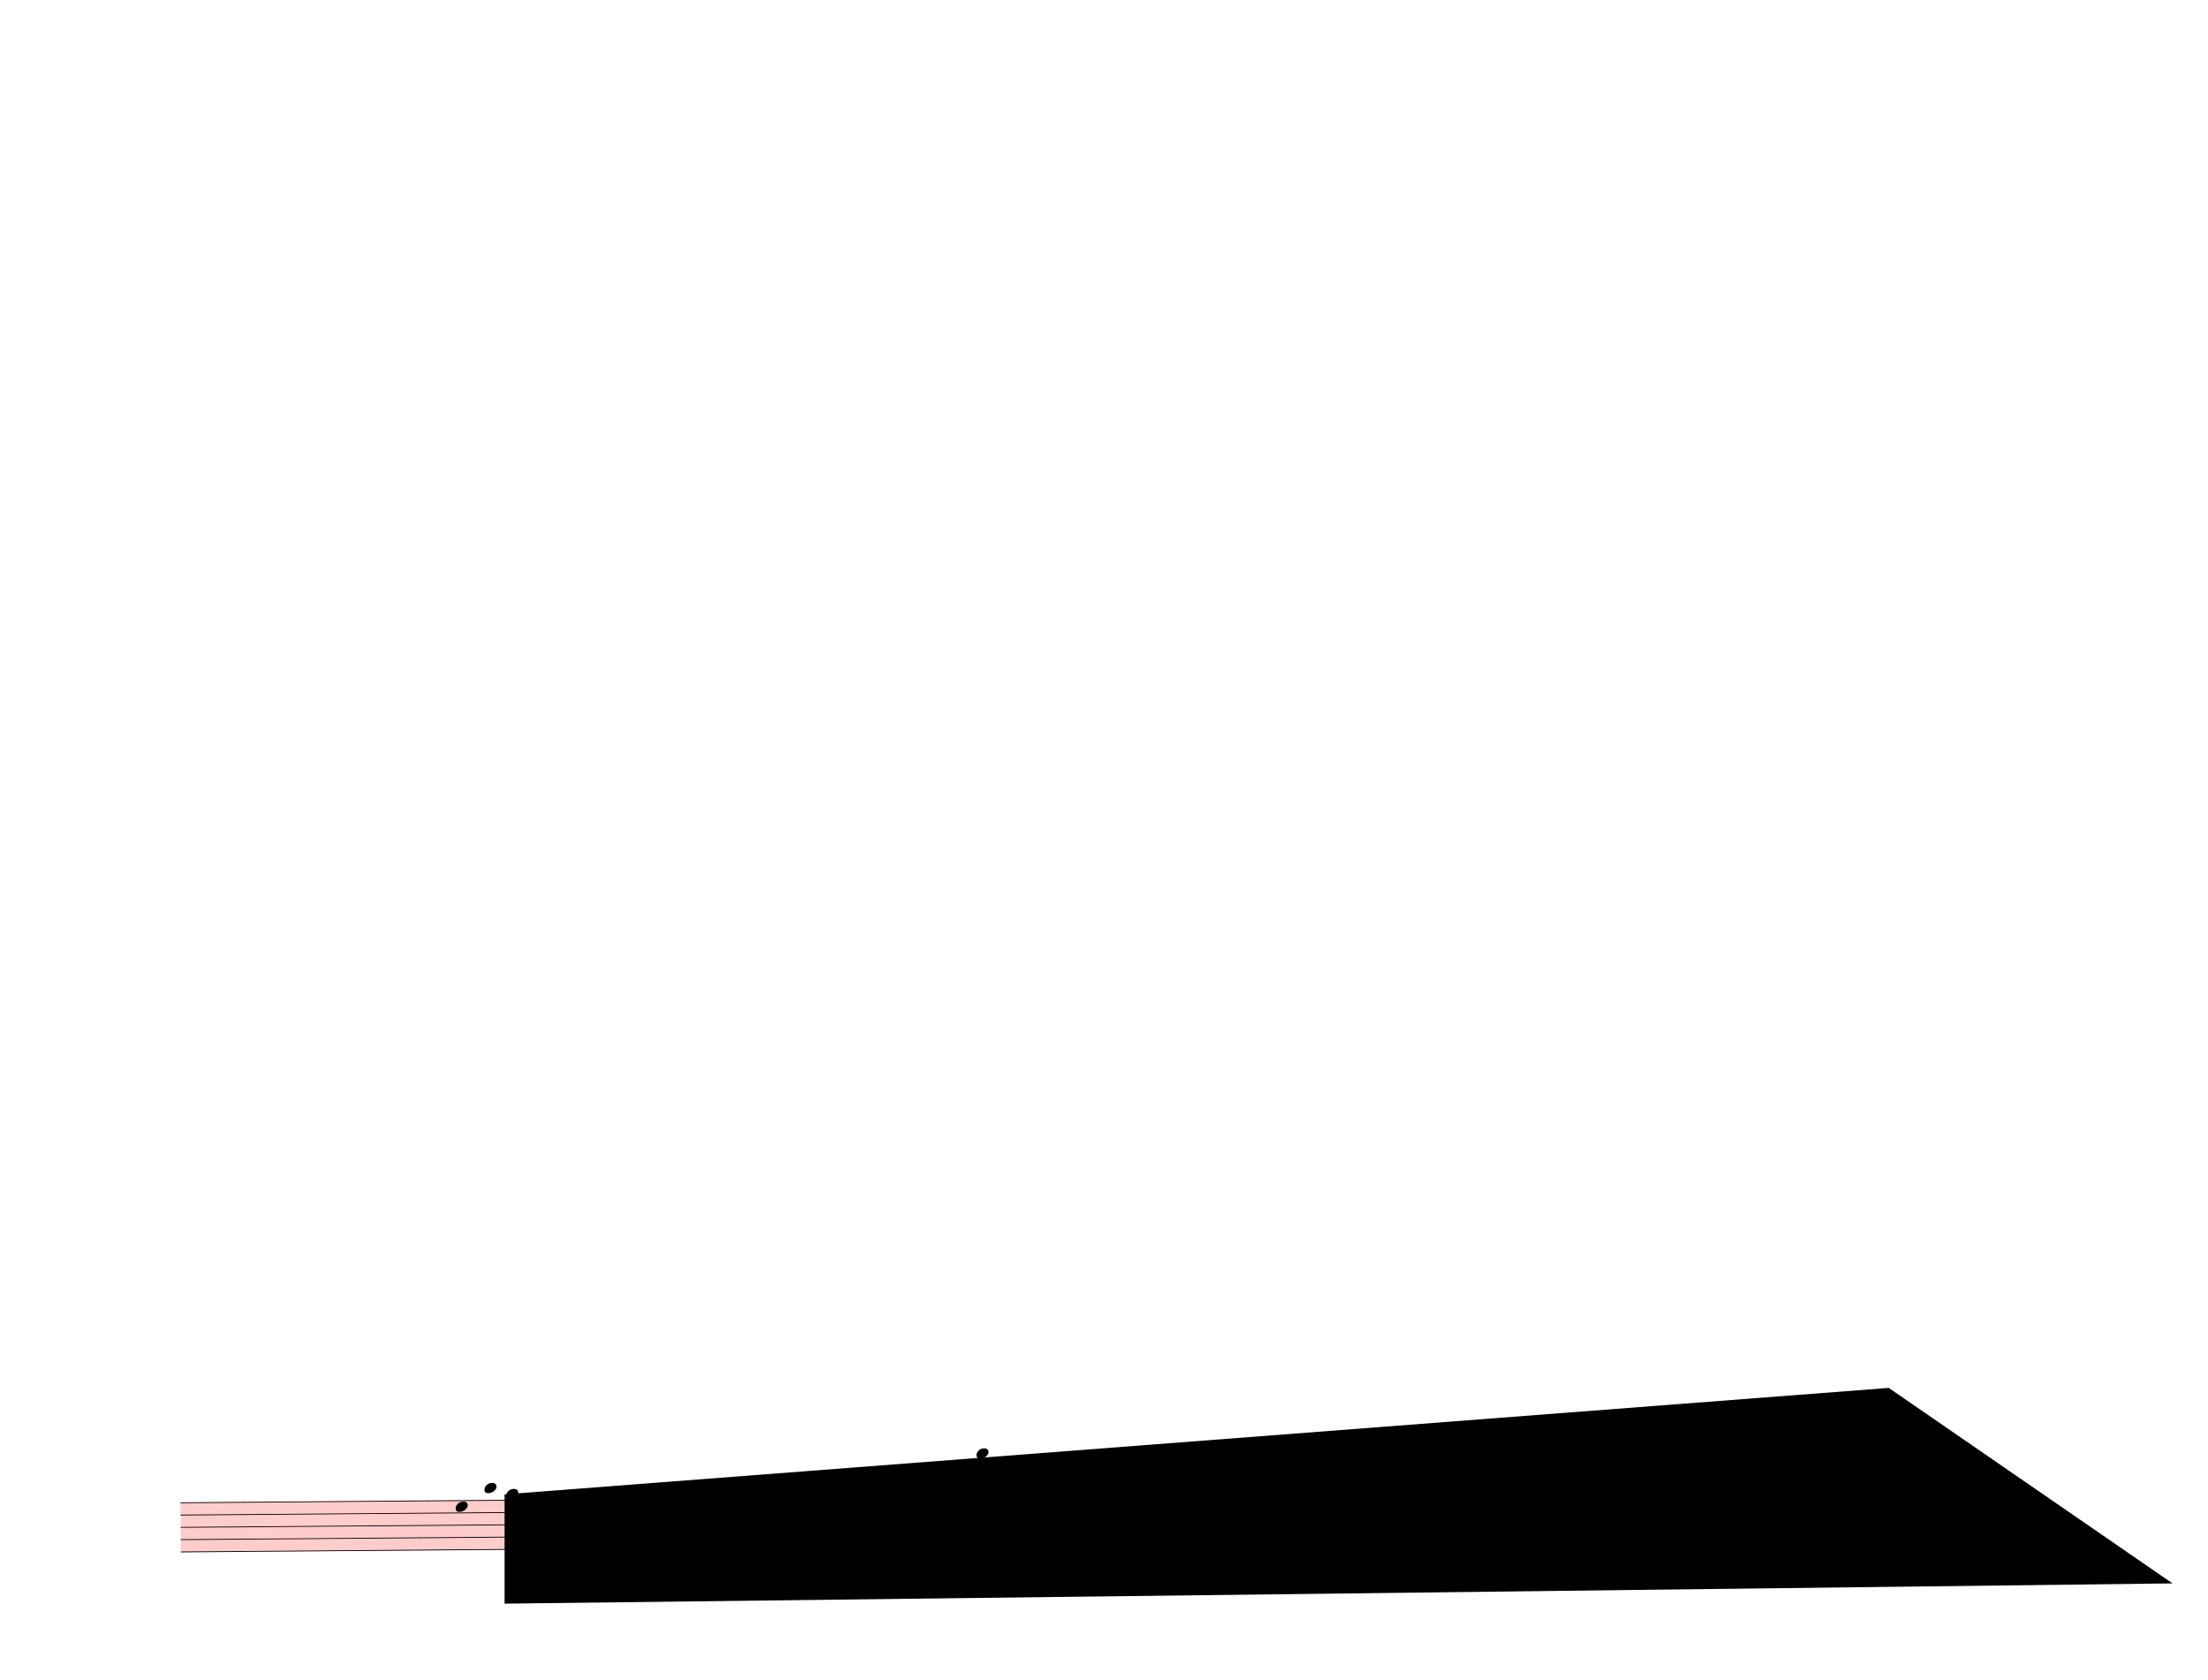
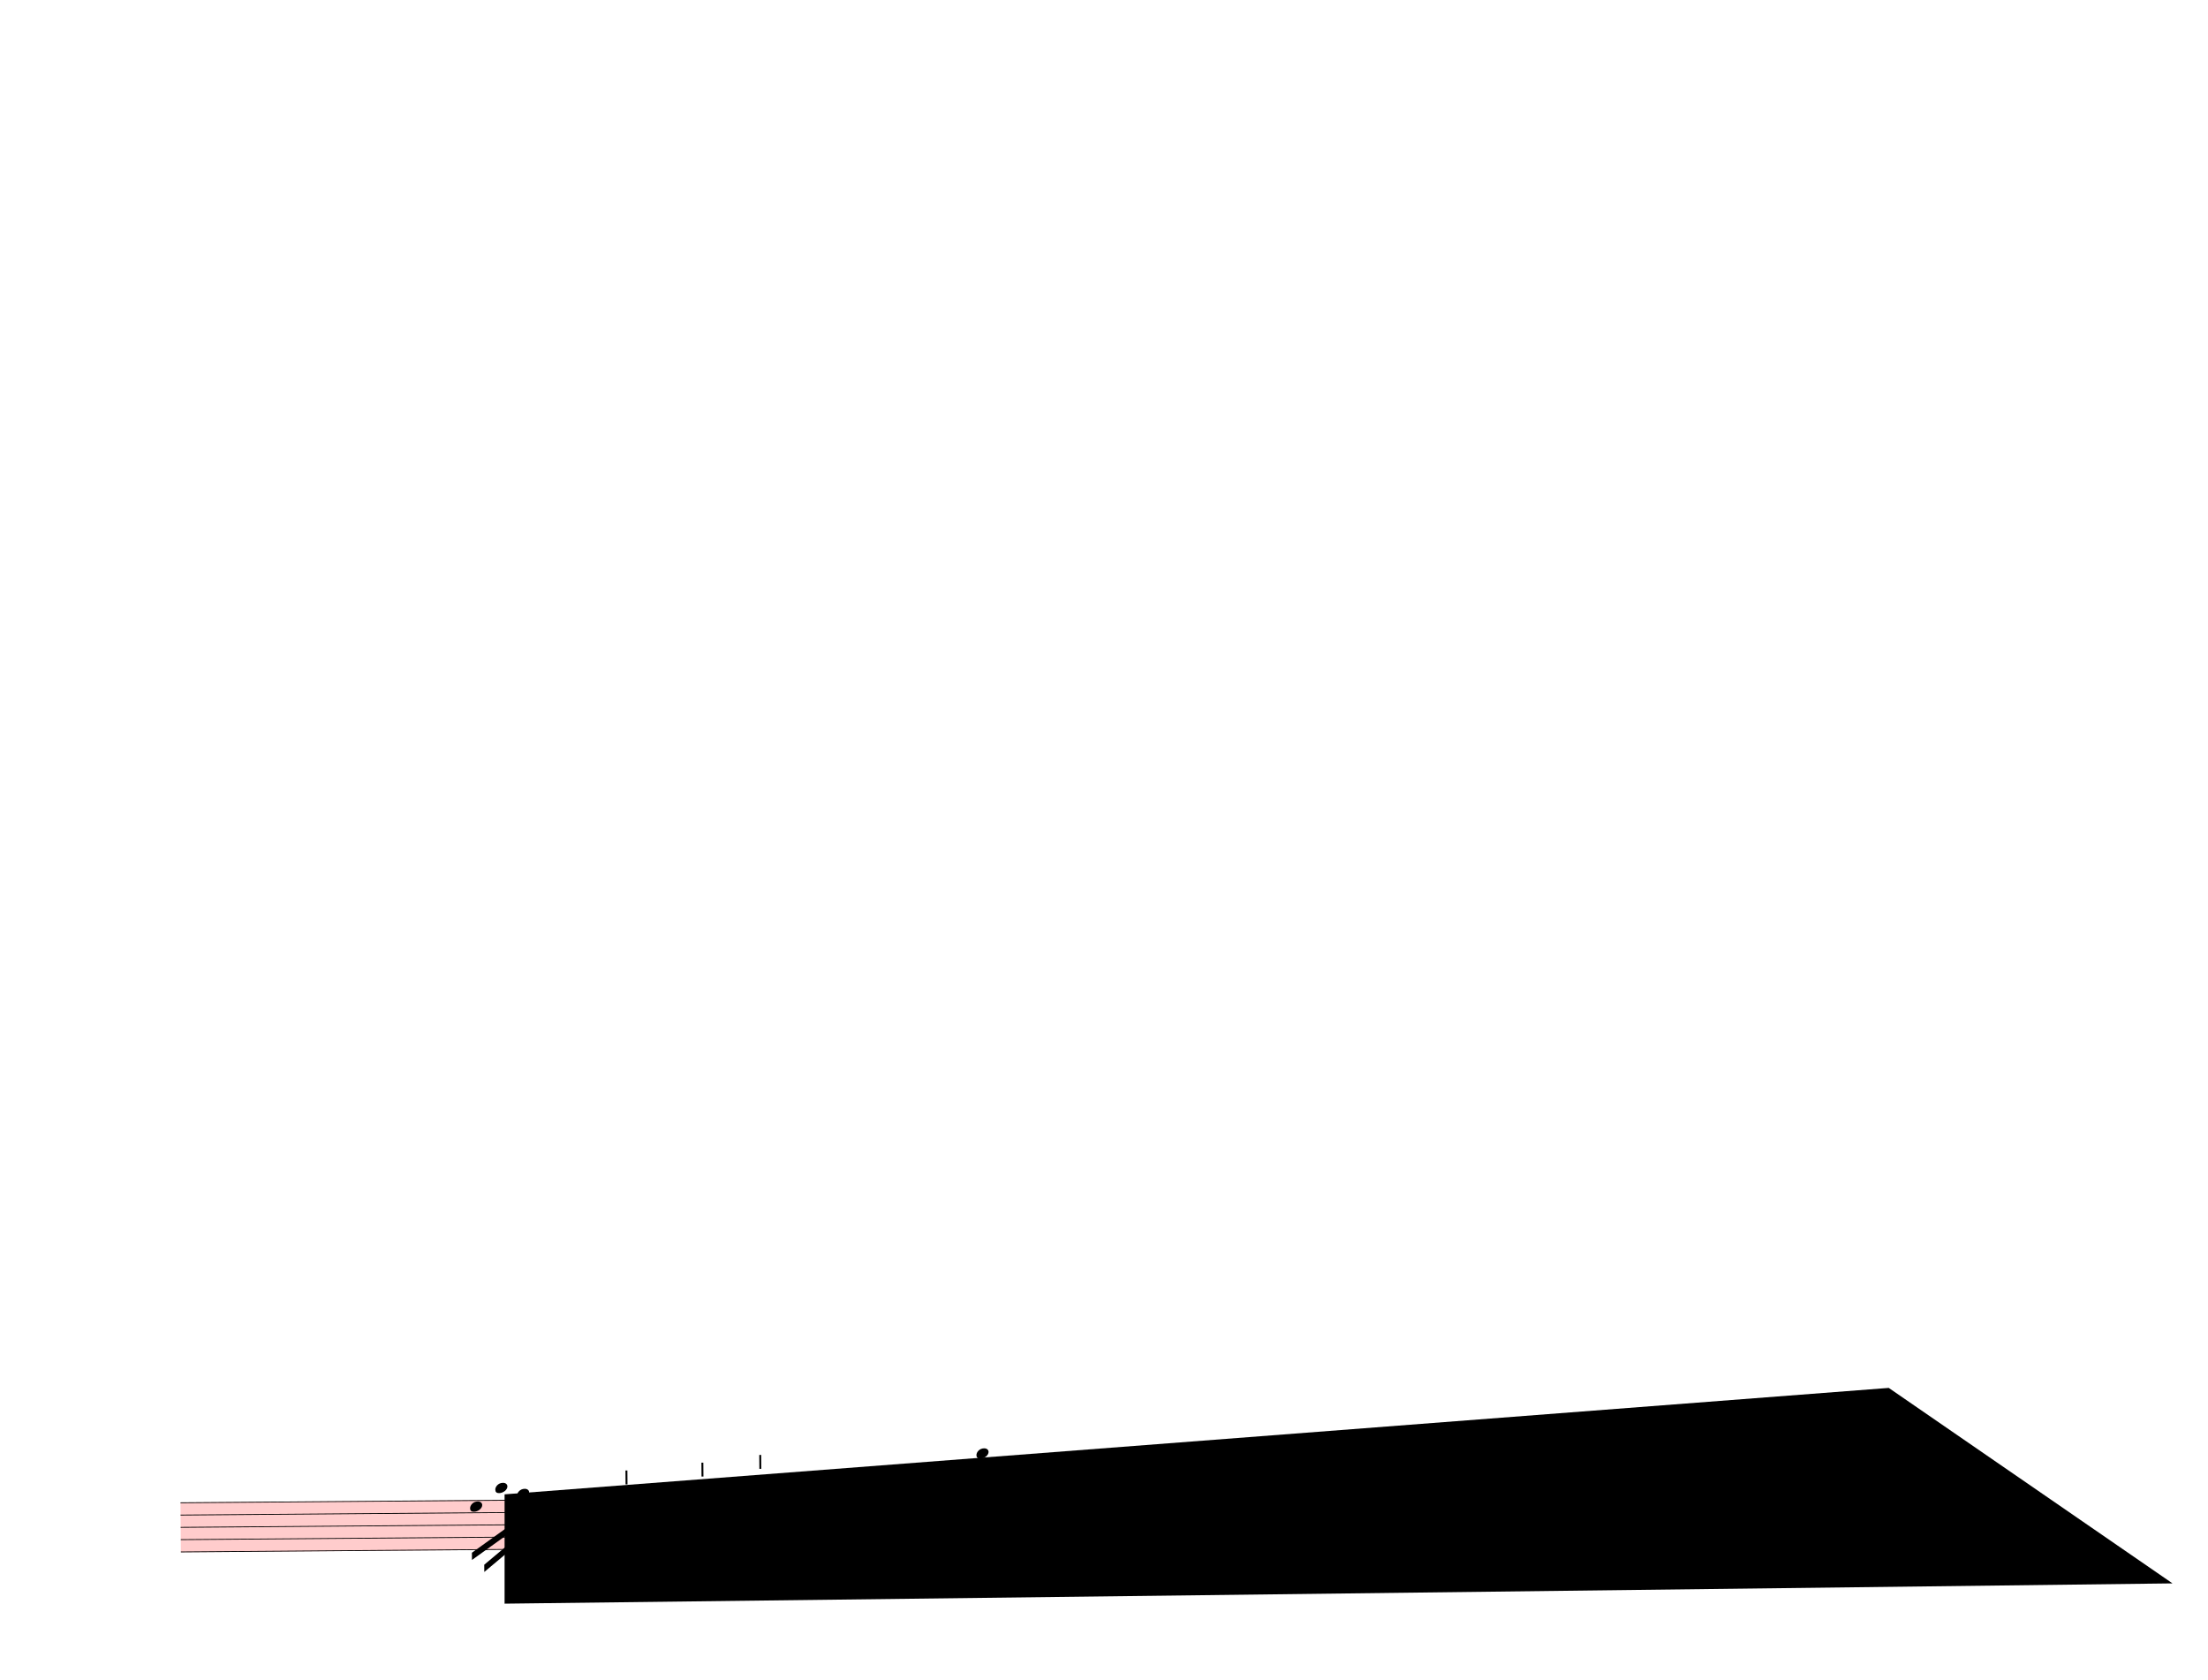
<svg xmlns="http://www.w3.org/2000/svg" width="762.5px" height="580px" viewBox="0 0 27450 20880" version="1.1" overflow="visible">
  <defs>
    <style type="text/css">
    /* .staff * {
      fill: #000;
      stroke: #000;
    }

    .deletionBack {
      fill: #00000033;
    } */
  </style>
    <symbol id="sym_notehead_quarter" viewBox="0 0 1000 1000" overflow="inherit">
      <path transform="scale(1,-1)" d="M0 -39c0 68 73 172 200 172c66 0 114 -37 114 -95c0 -84 -106 -171 -218 -171c-64 0 -96 30 -96 94z" />
    </symbol>
    <symbol id="sym_flag_eighth_down" viewBox="0 0 1000 1000" overflow="inherit">
      <path transform="scale(1,-1)" d="M179 646c-4 8 -17 30 -18 33l-4 10c0 3 2 5 5 5s7 -2 13 -7c23 -33 46 -81 66 -132c22 -57 35 -125 35 -163c0 -104 -60 -183 -122 -241c-63 -59 -57 -53 -61 -56c-38 -34 -63 -95 -71 -95h-22v190c40 7 69 11 87 16c88 27 168 95 168 200c0 30 -12 89 -30 138 c-17 47 -31 73 -46 102z" />
    </symbol>
    <symbol id="sym_flag_16th_down" viewBox="0 0 1000 1000" overflow="inherit">
      <path transform="scale(1,-1)" d="M216 730c-5 8 -10 13 -11 16l-4 10c0 3 2 5 5 5s7 -2 13 -7c35 -42 57 -101 57 -172c0 -34 -6 -65 -17 -94c10 -31 17 -64 17 -96c0 -104 -60 -183 -122 -241c-63 -59 -57 -53 -61 -56c-38 -34 -63 -95 -71 -95h-22v190v190c40 7 69 11 87 16c116 36 175 111 175 197 c0 44 -15 91 -46 137zM248 463c-23 -48 -58 -89 -94 -122c-63 -59 -57 -53 -61 -56c-30 -27 -44 -71 -53 -88c20 3 36 6 47 9c88 27 168 95 168 200c0 19 -3 39 -7 57z" />
    </symbol>
    <symbol id="sym_accid_s" viewBox="0 0 1000 1000" overflow="inherit">
      <path transform="scale(1,-1)" d="M136 186v169h17v-164l44 14v-91l-44 -14v-165l44 12v-91l-44 -13v-155h-17v150l-76 -22v-155h-17v149l-43 -13v90l43 14v167l-43 -14v92l43 13v169h17v-163zM60 73v-167l76 22v168z" />
    </symbol>
+     <symbol id="articStroke-symbol" viewBox="0 0 1000 1000" overflow="inherit">
+       <path transform="scale(1,-1)" d="M0 0v240h33v-240h-33z" />
+     </symbol>
  </defs>
  <g class="rastrums">
    <g class="rastrum" data-id="r76177006-c643-4de0-83e1-626b2ed4be16" style="transform: rotate(-0.45deg); transform-origin: 2097px 18693px;">
      <g class="rastrum bounding-box" data-id="bbox-r76177006-c643-4de0-83e1-626b2ed4be16">
        <rect x="2097" y="18693" width="22320" height="621" fill="#ff000033" />
      </g>
      <path d="M2097 18698 L24417 18698" stroke-width="10" stroke="black" />
      <path d="M2097 18850.75 L24417 18850.75" stroke-width="10" stroke="black" />
      <path d="M2097 19003.5 L24417 19003.5" stroke-width="10" stroke="black" />
      <path d="M2097 19156.25 L24417 19156.25" stroke-width="10" stroke="black" />
      <path d="M2097 19309 L24417 19309" stroke-width="10" stroke="black" />
    </g>
  </g>
  <g class="draft" data-label="3" data-id="de0c491d4-3aa4-473c-9a76-d38472928855">
    <g class="system" data-id="sa81ae6c1-9a88-44a3-b121-277a678ec4b4">
      <g class="staff" data-n="1" data-rastrum="r76177006-c643-4de0-83e1-626b2ed4be16" style="transform: rotate(-0.45deg); transform-origin: 2097px 18693px;">
        <g class="note" data-id="d2899892d-f7cb-4943-bdfd-164bdea1044d" data-stem.dir="down">
          <g class="notehead">
-             <use href="#sym_notehead_quarter" height="480px" width="480px" x="5517" y="18774.375" />
-           </g>
-           <g class="stem">
-             <path d="M5517 18774.375 L5517 18850.75" stroke-width="14" />
+             <use href="#sym_notehead_quarter" height="480px" width="480px" x="5697" y="18774.375" />
+           </g>
+           <g class="stem">
+             <path d="M5697 18774.375 L5697 19156.25" stroke-width="14" />
          </g>
        </g>
        <g class="note" data-id="df6aa2459-ee16-48db-9c33-3b9e76851b73" data-stem.dir="down">
          <g class="notehead">
-             <use href="#sym_notehead_quarter" height="480px" width="480px" x="5877" y="18545.25" />
-           </g>
-           <g class="ledgerLines above">
-             <path d="M5838 18545.25 L6066 18545.25" stroke-width="18" />
-           </g>
-           <g class="stem">
-             <path d="M5877 18545.25 L5877 18621.625" stroke-width="14" />
+             <use href="#sym_notehead_quarter" height="480px" width="480px" x="6012" y="18545.25" />
+           </g>
+           <g class="ledgerLines above">
+             <path d="M5973 18545.25 L6201 18545.25" stroke-width="18" />
+           </g>
+           <g class="stem">
+             <path d="M6012 18545.25 L6012 18850.75" stroke-width="14" />
          </g>
        </g>
        <g class="note" data-id="d1c6bed1c-9488-4f77-b6e3-587cbf76e4cf" data-stem.dir="down">
          <g class="notehead">
-             <use href="#sym_notehead_quarter" height="480px" width="480px" x="6147" y="18621.625" />
+             <use href="#sym_notehead_quarter" height="480px" width="480px" x="6282" y="18621.625" />
          </g>
          <g class="ledgerLines above" />
          <g class="stem">
-             <path d="M6147 18621.625 L6147 18698" stroke-width="14" />
+             <path d="M6282 18621.625 L6282 18850.75" stroke-width="14" />
          </g>
        </g>
        <g class="note" data-id="d68ce8c83-9896-4926-99c6-2cb95f57456a" data-stem.dir="down">
          <g class="notehead">
-             <use href="#sym_notehead_quarter" height="480px" width="480px" x="7047" y="18774.375" />
-           </g>
-           <g class="stem">
-             <path d="M7047 18774.375 L7047 18927.125" stroke-width="14" />
+             <use href="#sym_notehead_quarter" height="480px" width="480px" x="7254" y="18774.375" />
+           </g>
+           <g class="stem">
+             <path d="M7254 18774.375 L7254 19003.5" stroke-width="14" />
          </g>
        </g>
        <g class="note" data-id="d928c4310-d430-4b95-ab2c-86591281c20c" data-stem.dir="down">
          <g class="notehead">
-             <use href="#sym_notehead_quarter" height="480px" width="480px" x="8127" y="18698" />
-           </g>
-           <g class="stem">
-             <path d="M8127 18698 L8127 18774.375" stroke-width="14" />
+             <use href="#sym_notehead_quarter" height="480px" width="480px" x="8307" y="18698" />
+           </g>
+           <g class="stem">
+             <path d="M8307 18698 L8307 18927.125" stroke-width="14" />
          </g>
        </g>
        <g class="note" data-id="ddfcad9a1-1ad5-4cb4-993d-010943caed71" data-stem.dir="down">
          <g class="notehead">
-             <use href="#sym_notehead_quarter" height="480px" width="480px" x="8667" y="18621.625" />
+             <use href="#sym_notehead_quarter" height="480px" width="480px" x="8802" y="18621.625" />
          </g>
          <g class="ledgerLines above" />
          <g class="stem">
-             <path d="M8667 18621.625 L8667 18774.375" stroke-width="14" />
+             <path d="M8802 18621.625 L8802 19003.5" stroke-width="14" />
          </g>
        </g>
        <g class="note" data-id="d779460e5-b084-4ec0-bef6-4ef9b027842f" data-stem.dir="down">
          <g class="notehead">
            <use href="#sym_notehead_quarter" height="480px" width="480px" x="10107" y="18621.625" />
          </g>
          <g class="ledgerLines above" />
          <g class="stem">
            <path d="M10107 18621.625 L10107 18698" stroke-width="14" />
          </g>
        </g>
        <g class="note" data-id="d901eee8c-ec0c-4511-849e-fb994df56103" data-stem.dir="down">
          <g class="notehead">
            <use href="#sym_notehead_quarter" height="480px" width="480px" x="10557" y="18392.5" />
          </g>
          <g class="ledgerLines above">
            <path d="M10518 18545.25 L10746 18545.25" stroke-width="18" />
            <path d="M10518 18392.5 L10746 18392.5" stroke-width="18" />
          </g>
          <g class="stem">
            <path d="M10557 18392.5 L10557 18468.875" stroke-width="14" />
          </g>
        </g>
        <g class="note" data-id="d227787f9-1592-4efa-87fa-e90c034c1227" data-stem.dir="down">
          <g class="notehead">
            <use href="#sym_notehead_quarter" height="480px" width="480px" x="10917" y="18545.25" />
          </g>
          <g class="ledgerLines above">
            <path d="M10878 18545.25 L11106 18545.25" stroke-width="18" />
          </g>
          <g class="stem">
            <path d="M10917 18545.25 L10917 18698" stroke-width="14" />
          </g>
        </g>
        <g class="note" data-id="dde48b059-1754-45ff-aa19-d1b714b6344e" data-stem.dir="down">
          <g class="notehead">
            <use href="#sym_notehead_quarter" height="480px" width="480px" x="11457" y="18468.875" />
          </g>
          <g class="ledgerLines above">
            <path d="M11418 18545.25 L11646 18545.25" stroke-width="18" />
          </g>
          <g class="stem">
            <path d="M11457 18468.875 L11457 18545.25" stroke-width="14" />
          </g>
        </g>
        <g class="note" data-id="d31dc05ca-f7ba-460f-bd61-dfb8ee4de4ae" data-stem.dir="down">
          <g class="notehead">
            <use href="#sym_notehead_quarter" height="480px" width="480px" x="11997" y="18163.375" />
          </g>
          <g class="ledgerLines above">
            <path d="M11958 18545.25 L12186 18545.25" stroke-width="18" />
            <path d="M11958 18392.5 L12186 18392.5" stroke-width="18" />
            <path d="M11958 18239.75 L12186 18239.75" stroke-width="18" />
          </g>
          <g class="stem">
            <path d="M11997 18163.375 L11997 18468.875" stroke-width="14" />
          </g>
        </g>
        <g class="note" data-id="d3a93e1d4-f28c-4977-99a1-794cb126b6e2" data-stem.dir="down">
          <g class="notehead">
            <use href="#sym_notehead_quarter" height="480px" width="480px" x="12267" y="18316.125" />
          </g>
          <g class="ledgerLines above">
            <path d="M12228 18545.25 L12456 18545.25" stroke-width="18" />
            <path d="M12228 18392.5 L12456 18392.5" stroke-width="18" />
          </g>
          <g class="stem">
            <path d="M12267 18316.125 L12267 18621.625" stroke-width="14" />
          </g>
        </g>
        <g class="note" data-id="dc2b65838-b95d-47b9-ae80-d6920d31a1ee" data-stem.dir="down">
          <g class="notehead">
            <use href="#sym_notehead_quarter" height="480px" width="480px" x="12987" y="18392.5" />
          </g>
          <g class="ledgerLines above">
            <path d="M12948 18545.25 L13176 18545.25" stroke-width="18" />
            <path d="M12948 18392.5 L13176 18392.5" stroke-width="18" />
          </g>
          <g class="stem">
            <path d="M12987 18392.5 L12987 18468.875" stroke-width="14" />
          </g>
        </g>
        <g class="note" data-id="dce933865-44d4-4096-adab-0068ddaa56cc" data-stem.dir="down">
          <g class="notehead">
            <use href="#sym_notehead_quarter" height="480px" width="480px" x="13482" y="18545.25" />
          </g>
          <g class="ledgerLines above">
            <path d="M13443 18545.25 L13671 18545.25" stroke-width="18" />
          </g>
          <g class="stem">
            <path d="M13482 18545.25 L13482 18621.625" stroke-width="14" />
          </g>
        </g>
        <g class="note" data-id="dd0ab8c8f-2bb8-48b7-9adc-62882f26fa03" data-stem.dir="down">
          <g class="notehead">
            <use href="#sym_notehead_quarter" height="480px" width="480px" x="14337" y="18316.125" />
          </g>
          <g class="ledgerLines above">
            <path d="M14298 18545.25 L14526 18545.25" stroke-width="18" />
            <path d="M14298 18392.5 L14526 18392.5" stroke-width="18" />
          </g>
          <g class="stem">
            <path d="M14337 18316.125 L14337 18392.5" stroke-width="14" />
          </g>
        </g>
        <g class="note" data-id="d3ab91474-af6e-46c9-8ae3-c63cd4e23a1d" data-stem.dir="down">
          <g class="notehead">
            <use href="#sym_notehead_quarter" height="480px" width="480px" x="14877" y="18468.875" />
          </g>
          <g class="ledgerLines above">
            <path d="M14838 18545.25 L15066 18545.25" stroke-width="18" />
          </g>
          <g class="stem">
            <path d="M14877 18468.875 L14877 18545.25" stroke-width="14" />
          </g>
        </g>
        <g class="note" data-id="d23c09d71-015d-4ea8-8498-59a511fadc6a" data-stem.dir="down">
          <g class="notehead">
            <use href="#sym_notehead_quarter" height="480px" width="480px" x="16497" y="18316.125" />
          </g>
          <g class="ledgerLines above">
            <path d="M16458 18545.25 L16686 18545.25" stroke-width="18" />
            <path d="M16458 18392.5 L16686 18392.5" stroke-width="18" />
          </g>
          <g class="stem">
            <path d="M16497 18316.125 L16497 18392.5" stroke-width="14" />
          </g>
        </g>
        <g class="note" data-id="d01117eb9-34b9-4ed6-9417-163cc9754662" data-stem.dir="down">
          <g class="notehead">
            <use href="#sym_notehead_quarter" height="480px" width="480px" x="17127" y="18392.5" />
          </g>
          <g class="ledgerLines above">
            <path d="M17088 18545.25 L17316 18545.25" stroke-width="18" />
            <path d="M17088 18392.5 L17316 18392.5" stroke-width="18" />
          </g>
          <g class="stem">
            <path d="M17127 18392.5 L17127 18468.875" stroke-width="14" />
          </g>
        </g>
        <g class="note" data-id="d7f6308c3-268e-423e-8be2-b5b0318f45da" data-stem.dir="down">
          <g class="notehead">
            <use href="#sym_notehead_quarter" height="480px" width="480px" x="17937" y="18545.25" />
          </g>
          <g class="ledgerLines above">
            <path d="M17898 18545.25 L18126 18545.25" stroke-width="18" />
          </g>
          <g class="stem">
            <path d="M17937 18545.25 L17937 18621.625" stroke-width="14" />
          </g>
        </g>
        <g class="note" data-id="d2a57a267-0cad-4a19-8b8e-c07e638a1e80" data-stem.dir="down">
          <g class="notehead">
            <use href="#sym_notehead_quarter" height="480px" width="480px" x="19017" y="18698" />
          </g>
          <g class="stem">
            <path d="M19017 18698 L19017 19079.875" stroke-width="14" />
          </g>
        </g>
        <g class="note" data-id="de027a7f3-e709-4131-a78d-060e160bac29" data-stem.dir="down">
          <g class="notehead">
            <use href="#sym_notehead_quarter" height="480px" width="480px" x="19737" y="18163.375" />
          </g>
          <g class="ledgerLines above">
            <path d="M19698 18545.25 L19926 18545.25" stroke-width="18" />
            <path d="M19698 18392.5 L19926 18392.5" stroke-width="18" />
            <path d="M19698 18239.75 L19926 18239.75" stroke-width="18" />
          </g>
          <g class="stem">
            <path d="M19737 18163.375 L19737 18316.125" stroke-width="14" />
          </g>
        </g>
        <g class="note" data-id="d30125d81-2274-4d96-b0d1-24e580c7644e" data-stem.dir="down">
          <g class="notehead">
            <use href="#sym_notehead_quarter" height="480px" width="480px" x="20367" y="18316.125" />
          </g>
          <g class="ledgerLines above">
            <path d="M20328 18545.25 L20556 18545.25" stroke-width="18" />
            <path d="M20328 18392.5 L20556 18392.5" stroke-width="18" />
          </g>
          <g class="stem">
            <path d="M20367 18316.125 L20367 18392.5" stroke-width="14" />
          </g>
        </g>
        <g class="note" data-id="d93b17160-a78f-4272-8e6f-9fbad9d2be02" data-stem.dir="down">
          <g class="notehead">
            <use href="#sym_notehead_quarter" height="480px" width="480px" x="21627" y="18850.75" />
          </g>
          <g class="stem">
            <path d="M21627 18850.75 L21627 18927.125" stroke-width="14" />
            <g class="flag down">
              <use href="#sym_flag_eighth_down" height="480px" width="480px" x="21620" y="18927.125" />
            </g>
          </g>
        </g>
        <g class="note" data-id="dd85ef00e-831c-46c5-83b2-cc6287f81fef" data-stem.dir="down">
          <g class="notehead">
            <use href="#sym_notehead_quarter" height="480px" width="480px" x="22617" y="18545.25" />
          </g>
          <g class="ledgerLines above">
            <path d="M22578 18545.25 L22806 18545.25" stroke-width="18" />
          </g>
          <g class="stem">
            <path d="M22617 18545.25 L22617 18621.625" stroke-width="14" />
            <g class="flag down">
              <use href="#sym_flag_16th_down" height="480px" width="480px" x="22610" y="18621.625" />
            </g>
          </g>
        </g>
        <g class="note" data-id="d138e12b6-bfff-4c99-a2b3-9eed4a05d44c" data-stem.dir="down">
          <g class="notehead">
            <use href="#sym_notehead_quarter" height="480px" width="480px" x="22887" y="18621.625" />
          </g>
          <g class="ledgerLines above" />
          <g class="stem">
            <path d="M22887 18621.625 L22887 18698" stroke-width="14" />
            <g class="flag down">
              <use href="#sym_flag_eighth_down" height="480px" width="480px" x="22880" y="18698" />
            </g>
          </g>
        </g>
        <g class="note" data-id="d928e9828-bf76-4866-88c1-93a616d879fa" data-stem.dir="down">
          <g class="notehead">
            <use href="#sym_notehead_quarter" height="480px" width="480px" x="23175" y="18468.875" />
          </g>
          <g class="ledgerLines above">
            <path d="M23136 18545.25 L23364 18545.25" stroke-width="18" />
          </g>
          <g class="stem">
            <path d="M23175 18468.875 L23175 18698" stroke-width="14" />
          </g>
        </g>
        <g class="note" data-id="de9993180-922f-4824-987c-742418b4c1cf" data-stem.dir="down">
          <g class="notehead">
            <use href="#sym_notehead_quarter" height="480px" width="480px" x="23697" y="18392.5" />
          </g>
          <g class="ledgerLines above">
            <path d="M23658 18545.25 L23886 18545.25" stroke-width="18" />
            <path d="M23658 18392.5 L23886 18392.5" stroke-width="18" />
          </g>
          <g class="stem">
            <path d="M23697 18392.5 L23697 18468.875" stroke-width="14" />
          </g>
        </g>
        <g class="accid" data-id="da1b3eff4-4d54-4e62-9d0c-f10b6df0531b">
-           <use href="#sym_accid_s" height="480px" width="480px" x="7767" y="18774.375" />
+           <use href="#sym_accid_s" height="480px" width="480px" x="7947" y="18774.375" />
        </g>
        <g class="accid" data-id="dc1a119e9-6d40-4e9a-9f38-71f14fdf634d">
          <use href="#sym_accid_s" height="480px" width="480px" x="9837" y="18621.625" />
        </g>
        <g class="dot augmentation" data-id="da3d81e49-05fd-42a6-85c1-2721bc062628" data-class="dot augmentation">
          <ellipse cx="13363" cy="18621.625" rx="29" ry="29" fill-opacity="1" stroke-opacity="1" />
        </g>
        <g class="dot augmentation" data-id="d17748dfb-5e09-4ce2-8864-7cadff359323" data-class="dot augmentation">
          <ellipse cx="14578" cy="18468.875" rx="29" ry="29" fill-opacity="1" stroke-opacity="1" />
        </g>
        <g class="dot augmentation" data-id="ddf60bd7c-d72c-4ace-ab8f-4542d95e96af" data-class="dot augmentation">
          <ellipse cx="17701" cy="18468.875" rx="29" ry="29" fill-opacity="1" stroke-opacity="1" />
        </g>
        <g class="dot augmentation" data-id="d466df3d1-c658-4ade-8edc-9107f14f4afa" data-class="dot augmentation">
          <ellipse cx="20005" cy="18316.125" rx="29" ry="29" fill-opacity="1" stroke-opacity="1" />
        </g>
        <g class="dot augmentation" data-id="dcbdf3ca2-97ca-4461-9177-cd85289d8f42" data-class="dot augmentation">
          <ellipse cx="22210" cy="18774.375" rx="29" ry="29" fill-opacity="1" stroke-opacity="1" />
        </g>
+         <g class="artic stroke" data-id="d58f2df32-60f3-4d06-aa19-91b94ded66b7" data-class="artic">
+           <use href="#articStroke-symbol" x="7632px" y="18513px" height="720px" width="720px" />
+         </g>
+         <g class="artic stroke" data-id="d3bc582de-517b-429c-bd84-26aed2c18018" data-class="artic">
+           <use href="#articStroke-symbol" x="8577px" y="18423px" height="720px" width="720px" />
+         </g>
+         <g class="artic stroke" data-id="d0187ddd1-2a3d-40c6-8c1e-8e16a457ebc9" data-class="artic">
+           <use href="#articStroke-symbol" x="9297px" y="18333px" height="720px" width="720px" />
+         </g>
      </g>
      <g class="barLine" data-id="dae0a45bf-fb7a-4d5f-953d-0350e3ac3245">
        <path d="M15892.2 18539.1 L15730.2 19739.7" stroke-width="27" />
      </g>
      <g class="barLine" data-id="dfadace30-bc08-450e-a020-18707ad350ae">
        <path d="M21169.8 18566.1 L20967.3 19362.6" stroke-width="27" />
      </g>
      <g class="barLine" data-id="deb736b26-160d-454f-8931-5bee447772f4">
        <path d="M23598.9 18363.6 L23329.8 19416.6" stroke-width="27" />
      </g>
      <g class="beam" data-id="bfbffdfce-f1ba-43af-90f1-2267f94bc5e8" style="transform: rotate(-0.45deg); transform-origin: 2097px 18693px;">
-         <polygon points="6111,19035 6111,19035 6111,19125 6111,19125" stroke-opacity="1" fill-opacity="1" />
+         <polygon points="5715,19347.3 6304.5,18931.5 6304.5,19021.5 5715,19437.3" stroke-opacity="1" fill-opacity="1" />
      </g>
      <g class="beam" data-id="b6051b42b-608c-4764-b28f-9c2aa6c9d12f" style="transform: rotate(-0.45deg); transform-origin: 2097px 18693px;">
-         <polygon points="6453,18981 6453,18981 6453,19071 6453,19071" stroke-opacity="1" fill-opacity="1" />
+         <polygon points="5867.1,19497.6 6423.3,19038.6 6423.3,19128.6 5867.1,19587.6" stroke-opacity="1" fill-opacity="1" />
      </g>
      <g class="beam" data-id="b168b290a-5d68-48b3-94ad-6c0f33339e6e" style="transform: rotate(-0.45deg); transform-origin: 2097px 18693px;">
        <polygon points="13734,18774 13734,18774 13734,18864 13734,18864" stroke-opacity="1" fill-opacity="1" />
      </g>
      <g class="beam" data-id="bf22d5f1c-9097-4b08-a936-44c5b3d66503" style="transform: rotate(-0.45deg); transform-origin: 2097px 18693px;">
        <polygon points="13860,18639 13860,18639 13860,18729 13860,18729" stroke-opacity="1" fill-opacity="1" />
      </g>
      <g class="beam" data-id="bf7aaddae-d0d2-49e7-936d-99a8c50ac26d" style="transform: rotate(-0.45deg); transform-origin: 2097px 18693px;">
        <polygon points="10791,18999 10791,18999 10791,19089 10791,19089" stroke-opacity="1" fill-opacity="1" />
      </g>
      <g class="beam" data-id="b04d50b73-577f-45bf-959f-3927719be7ef" style="transform: rotate(-0.45deg); transform-origin: 2097px 18693px;">
        <polygon points="11655,18999 11655,18999 11655,19089 11655,19089" stroke-opacity="1" fill-opacity="1" />
      </g>
      <g class="beam" data-id="ba0a366aa-f602-4be8-b010-95b180fef9c6" style="transform: rotate(-0.45deg); transform-origin: 2097px 18693px;">
        <polygon points="14949,18855 14949,18855 14949,18945 14949,18945" stroke-opacity="1" fill-opacity="1" />
      </g>
      <g class="beam" data-id="bf47e61ac-2c55-4df6-87bf-e2b77a6fd515" style="transform: rotate(-0.45deg); transform-origin: 2097px 18693px;">
        <polygon points="15030,18540 15030,18540 15030,18630 15030,18630" stroke-opacity="1" fill-opacity="1" />
      </g>
      <g class="beam" data-id="b418b2d21-3e53-4f47-a4c0-80cf1f9f010c" style="transform: rotate(-0.45deg); transform-origin: 2097px 18693px;">
        <polygon points="18333,18666 18333,18666 18333,18756 18333,18756" stroke-opacity="1" fill-opacity="1" />
      </g>
      <g class="beam" data-id="b8ba180f6-f8a1-438c-a223-dbb40cdfc65a" style="transform: rotate(-0.45deg); transform-origin: 2097px 18693px;">
        <polygon points="20439,18459 20439,18459 20439,18549 20439,18549" stroke-opacity="1" fill-opacity="1" />
      </g>
      <g class="beam" data-id="b314fc226-3da2-4a54-adda-b42e7c24f64e" style="transform: rotate(-0.45deg); transform-origin: 2097px 18693px;">
        <polygon points="20700,18288 20700,18288 20700,18378 20700,18378" stroke-opacity="1" fill-opacity="1" />
      </g>
    </g>
    <g class="deletions">
      <g data-id="x93082015-de70-4b27-a7fd-18578e66e6d1" data-class="del" class="del">
        <path data-id="x93082015-de70-4b27-a7fd-18578e66e6d1" d="M6273.0,18576.0 L23481.0,17253.0 L27009.0,19683.0 L6273.0,19935.0 Z" class="deletionBack" />
        <path d="M6273.0,18576.0 L27009.0,19683.0" stroke-width="9" class="deletionLine" />
        <path d="M23481.0,17253.0 L6273.0,19935.0" stroke-width="9" class="deletionLine" />
      </g>
    </g>
  </g>
</svg>
